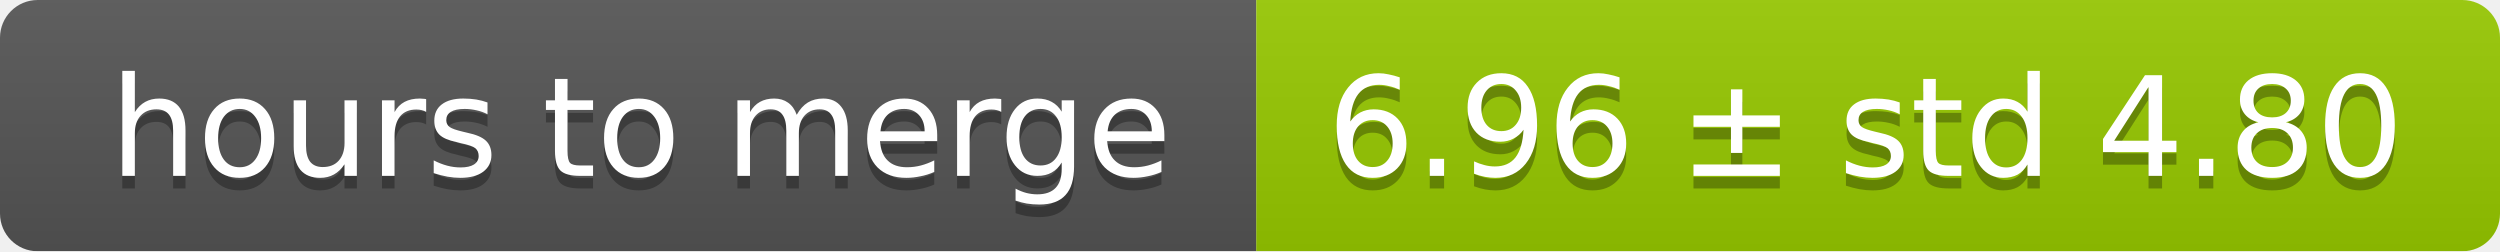
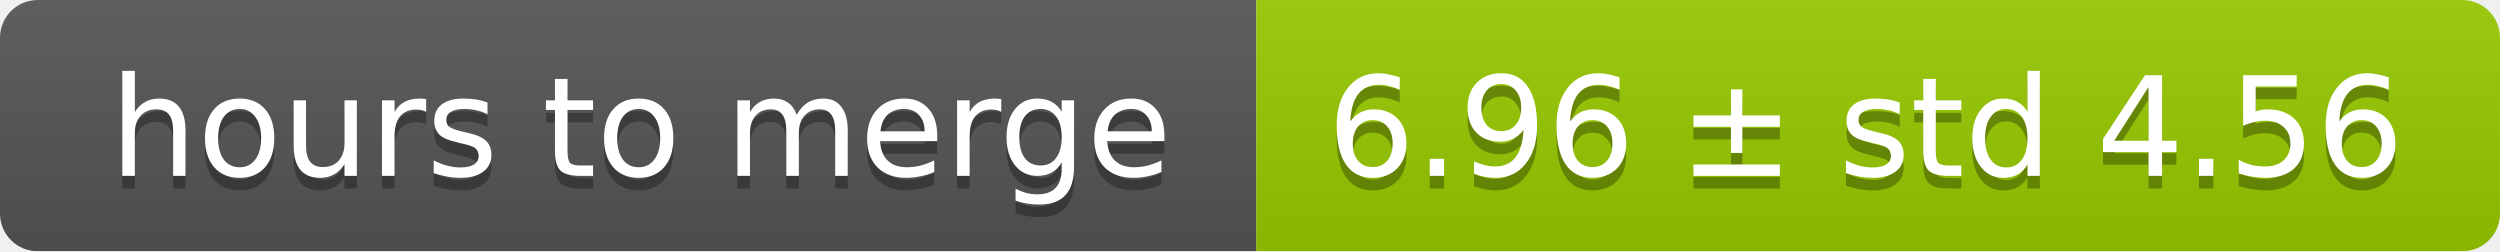
<svg xmlns="http://www.w3.org/2000/svg" width="199" height="20">
  <linearGradient id="smooth" x2="0" y2="100%">
    <stop offset="0" stop-color="#bbb" stop-opacity=".1" />
    <stop offset="1" stop-opacity=".1" />
  </linearGradient>
  <mask id="round">
    <rect width="199" height="20" rx="3" fill="#fff" />
  </mask>
  <g mask="url(#round)">
    <rect width="100" height="20" fill="#555" />
    <rect x="100" width="99" height="20" fill="#97ca00" />
    <rect width="199" height="20" fill="url(#smooth)" />
  </g>
  <g fill="#fff" text-anchor="middle" font-family="DejaVu Sans,Verdana,Geneva,sans-serif" font-size="11">
    <text x="51" y="15" fill="#010101" fill-opacity=".3">hours to merge</text>
    <text x="51" y="14">hours to merge</text>
-     <text x="148.5" y="15" fill="#010101" fill-opacity=".3">6.96 ± std 4.80</text>
-     <text x="148.5" y="14">6.96 ± std 4.80</text>
+     <text x="148.5" y="15" fill="#010101" fill-opacity=".3">6.96 ± std 4.56</text>
+     <text x="148.5" y="14">6.96 ± std 4.56</text>
  </g>
</svg>
